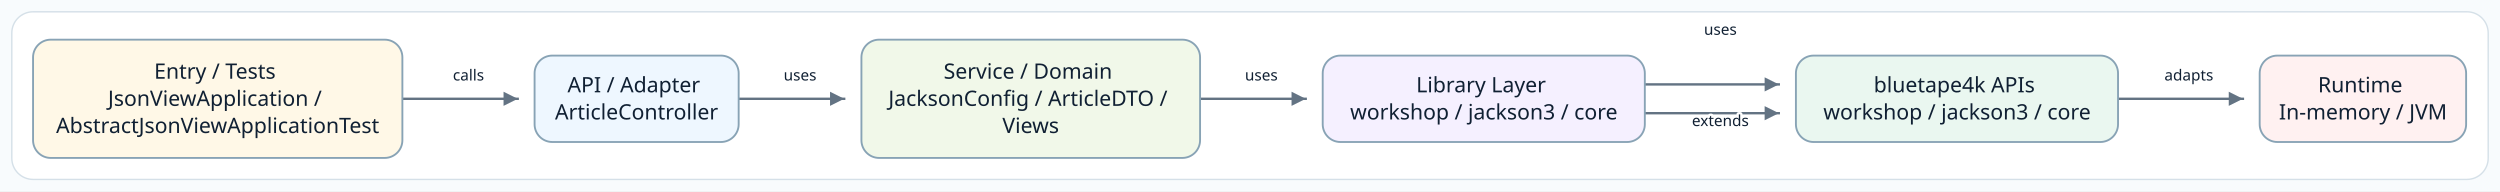
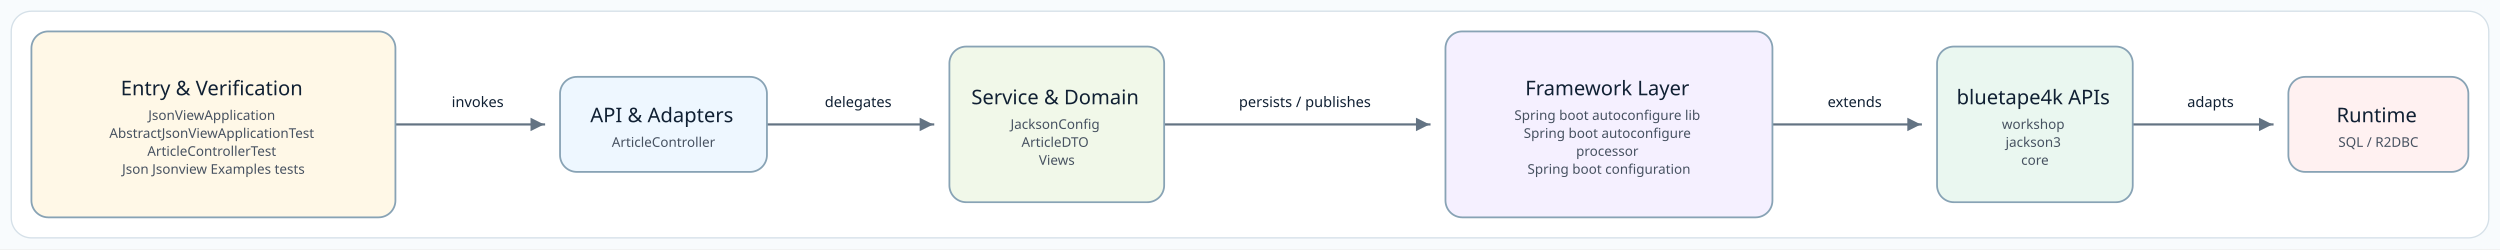
- <svg xmlns="http://www.w3.org/2000/svg" width="2118" height="162" viewBox="0 0 2118 162" role="img" aria-label="Source-derived README architecture diagram">
+ <svg xmlns="http://www.w3.org/2000/svg" width="2228" height="222" viewBox="0 0 2228 222" role="img" aria-label="Source-derived README architecture diagram">
  <defs>
    <marker id="arrow" markerWidth="8" markerHeight="8" refX="7" refY="4" orient="auto" markerUnits="strokeWidth">
      <path d="M 1 1 L 7 4 L 1 7 Z" fill="#637383" />
    </marker>
    <style>
      .canvas { fill: #F8FBFD; }
      .frame { fill: #FFFFFF; stroke: #D5E0E8; stroke-width: 1.2; }
      .node rect { stroke-width: 1.6; }
-       .node-label { font-family:"Architects Daughter"; font-size: 18px; fill: #102033; }
-       .edge-label { font-family:"Comic Mono"; font-size: 13px; fill: #102033; paint-order: stroke; stroke: #FFFFFF; stroke-width: 4px; stroke-linejoin: round; }
+       .node-title { font-family: "Architects Daughter"; font-size: 18px; fill: #102033; }
+       .node-detail { font-family: "Comic Mono"; font-size: 12px; fill: #465160; }
+       .edge-label { font-family: "Comic Mono"; font-size: 13px; fill: #102033; paint-order: stroke; stroke: #FFFFFF; stroke-width: 4px; stroke-linejoin: round; }
      .connector { fill: none; stroke: #637383; stroke-width: 2; stroke-linecap: square; stroke-linejoin: round; }
    </style>
  </defs>
-   <rect class="canvas" width="2118" height="162" />
-   <rect class="frame" x="10" y="10" width="2098" height="142" rx="18" />
+   <rect class="canvas" width="2228" height="222" />
+   <rect class="frame" x="10" y="10" width="2208" height="202" rx="18" />
  <g>
-     <polyline class="connector" points="341.6,83.7 341.6,83.7 438.6,83.7 438.6,83.7" marker-end="url(#arrow)" />
-     <text class="edge-label" x="396.9" y="68.2" text-anchor="middle">calls</text>
-     <polyline class="connector" points="626.6,83.7 626.6,83.7 715.2,83.7 715.2,83.7" marker-end="url(#arrow)" />
-     <text class="edge-label" x="677.8" y="68.2" text-anchor="middle">uses</text>
-     <polyline class="connector" points="1017.3,83.7 1017.3,83.7 1106.2,83.7 1106.2,83.7" marker-end="url(#arrow)" />
-     <text class="edge-label" x="1068.6" y="68.2" text-anchor="middle">uses</text>
-     <polyline class="connector" points="1393.9,95.9 1393.9,95.9 1507.0,95.9 1507.0,95.9" marker-end="url(#arrow)" />
-     <text class="edge-label" x="1457.5" y="29.5" text-anchor="middle">uses</text>
-     <polyline class="connector" points="1393.9,71.5 1393.9,71.5 1507.0,71.5 1507.0,71.5" marker-end="url(#arrow)" />
-     <text class="edge-label" x="1457.5" y="106.8" text-anchor="middle">extends</text>
-     <polyline class="connector" points="1794.9,83.7 1794.9,83.7 1900.2,83.7 1900.2,83.7" marker-end="url(#arrow)" />
-     <text class="edge-label" x="1854.4" y="68.2" text-anchor="middle">adapts</text>
+     <polyline class="connector" points="353.3,110.9 353.3,110.9 484.8,110.9 484.8,110.9" marker-end="url(#arrow)" />
+     <text class="edge-label" x="425.7" y="95.4" text-anchor="middle">invokes</text>
+     <polyline class="connector" points="684.3,110.9 684.3,110.9 831.6,110.9 831.6,110.9" marker-end="url(#arrow)" />
+     <text class="edge-label" x="764.8" y="95.4" text-anchor="middle">delegates</text>
+     <polyline class="connector" points="1038.5,110.9 1038.5,110.9 1273.9,110.9 1273.9,110.9" marker-end="url(#arrow)" />
+     <text class="edge-label" x="1162.9" y="95.4" text-anchor="middle">persists / publishes</text>
+     <polyline class="connector" points="1580.1,110.9 1580.1,110.9 1711.8,110.9 1711.8,110.9" marker-end="url(#arrow)" />
+     <text class="edge-label" x="1652.9" y="95.4" text-anchor="middle">extends</text>
+     <polyline class="connector" points="1901.5,110.9 1901.5,110.9 2025.2,110.9 2025.2,110.9" marker-end="url(#arrow)" />
+     <text class="edge-label" x="1970.0" y="95.4" text-anchor="middle">adapts</text>
    <g class="node" data-node="entry">
-       <rect x="28.0" y="33.6" width="312.9" height="100.2" rx="15" fill="#FFF8E7" stroke="#88A3B5" />
-       <text class="node-label" text-anchor="middle">
-         <tspan x="184.4" y="66.7">Entry / Tests</tspan>
-         <tspan x="184.4" y="89.7">JsonViewApplication /</tspan>
-         <tspan x="184.4" y="112.7">AbstractJsonViewApplicationTest</tspan>
+       <rect x="28.0" y="28.0" width="324.4" height="165.7" rx="15" fill="#FFF8E7" stroke="#88A3B5" />
+       <text text-anchor="middle">
+         <tspan class="node-title" x="190.2" y="84.9">Entry &amp; Verification</tspan>
+         <tspan class="node-detail" x="190.2" y="106.9">JsonViewApplication</tspan>
+         <tspan class="node-detail" x="190.2" y="122.9">AbstractJsonViewApplicationTest</tspan>
+         <tspan class="node-detail" x="190.2" y="138.9">ArticleControllerTest</tspan>
+         <tspan class="node-detail" x="190.2" y="154.9">Json Jsonview Examples tests</tspan>
      </text>
    </g>
    <g class="node" data-node="api">
-       <rect x="452.9" y="47.1" width="172.9" height="73.2" rx="15" fill="#EEF7FF" stroke="#88A3B5" />
-       <text class="node-label" text-anchor="middle">
-         <tspan x="539.3" y="78.2">API / Adapter</tspan>
-         <tspan x="539.3" y="101.2">ArticleController</tspan>
+       <rect x="499.1" y="68.5" width="184.4" height="84.7" rx="15" fill="#EEF7FF" stroke="#88A3B5" />
+       <text text-anchor="middle">
+         <tspan class="node-title" x="591.3" y="108.9">API &amp; Adapters</tspan>
+         <tspan class="node-detail" x="591.3" y="130.9">ArticleController</tspan>
      </text>
    </g>
    <g class="node" data-node="service">
-       <rect x="729.8" y="33.6" width="286.9" height="100.2" rx="15" fill="#F1F8E9" stroke="#88A3B5" />
-       <text class="node-label" text-anchor="middle">
-         <tspan x="873.2" y="66.7">Service / Domain</tspan>
-         <tspan x="873.2" y="89.7">JacksonConfig / ArticleDTO /</tspan>
-         <tspan x="873.2" y="112.7">Views</tspan>
+       <rect x="846.1" y="41.5" width="191.4" height="138.7" rx="15" fill="#F1F8E9" stroke="#88A3B5" />
+       <text text-anchor="middle">
+         <tspan class="node-title" x="941.8" y="92.9">Service &amp; Domain</tspan>
+         <tspan class="node-detail" x="941.8" y="114.9">JacksonConfig</tspan>
+         <tspan class="node-detail" x="941.8" y="130.9">ArticleDTO</tspan>
+         <tspan class="node-detail" x="941.8" y="146.9">Views</tspan>
      </text>
    </g>
    <g class="node" data-node="infra">
-       <rect x="1120.6" y="47.1" width="272.9" height="73.2" rx="15" fill="#F5F0FF" stroke="#88A3B5" />
-       <text class="node-label" text-anchor="middle">
-         <tspan x="1257.1" y="78.2">Library Layer</tspan>
-         <tspan x="1257.1" y="101.2">workshop / jackson3 / core</tspan>
+       <rect x="1288.2" y="28.0" width="291.4" height="165.7" rx="15" fill="#F5F0FF" stroke="#88A3B5" />
+       <text text-anchor="middle">
+         <tspan class="node-title" x="1433.9" y="84.9">Framework Layer</tspan>
+         <tspan class="node-detail" x="1433.9" y="106.9">Spring boot autoconfigure lib</tspan>
+         <tspan class="node-detail" x="1433.9" y="122.9">Spring boot autoconfigure</tspan>
+         <tspan class="node-detail" x="1433.9" y="138.9">processor</tspan>
+         <tspan class="node-detail" x="1433.9" y="154.9">Spring boot configuration</tspan>
      </text>
    </g>
    <g class="node" data-node="bt">
-       <rect x="1521.5" y="47.1" width="272.9" height="73.2" rx="15" fill="#EAF7F0" stroke="#88A3B5" />
-       <text class="node-label" text-anchor="middle">
-         <tspan x="1658.0" y="78.2">bluetape4k APIs</tspan>
-         <tspan x="1658.0" y="101.2">workshop / jackson3 / core</tspan>
+       <rect x="1726.3" y="41.5" width="174.4" height="138.7" rx="15" fill="#EAF7F0" stroke="#88A3B5" />
+       <text text-anchor="middle">
+         <tspan class="node-title" x="1813.5" y="92.9">bluetape4k APIs</tspan>
+         <tspan class="node-detail" x="1813.5" y="114.9">workshop</tspan>
+         <tspan class="node-detail" x="1813.5" y="130.9">jackson3</tspan>
+         <tspan class="node-detail" x="1813.5" y="146.9">core</tspan>
      </text>
    </g>
    <g class="node" data-node="runtime">
-       <rect x="1914.4" y="47.1" width="174.9" height="73.2" rx="15" fill="#FFF1F1" stroke="#88A3B5" />
-       <text class="node-label" text-anchor="middle">
-         <tspan x="2001.9" y="78.2">Runtime</tspan>
-         <tspan x="2001.9" y="101.2">In-memory / JVM</tspan>
+       <rect x="2039.4" y="68.5" width="160.4" height="84.7" rx="15" fill="#FFF1F1" stroke="#88A3B5" />
+       <text text-anchor="middle">
+         <tspan class="node-title" x="2119.6" y="108.9">Runtime</tspan>
+         <tspan class="node-detail" x="2119.6" y="130.9">SQL / R2DBC</tspan>
      </text>
    </g>
  </g>
</svg>
